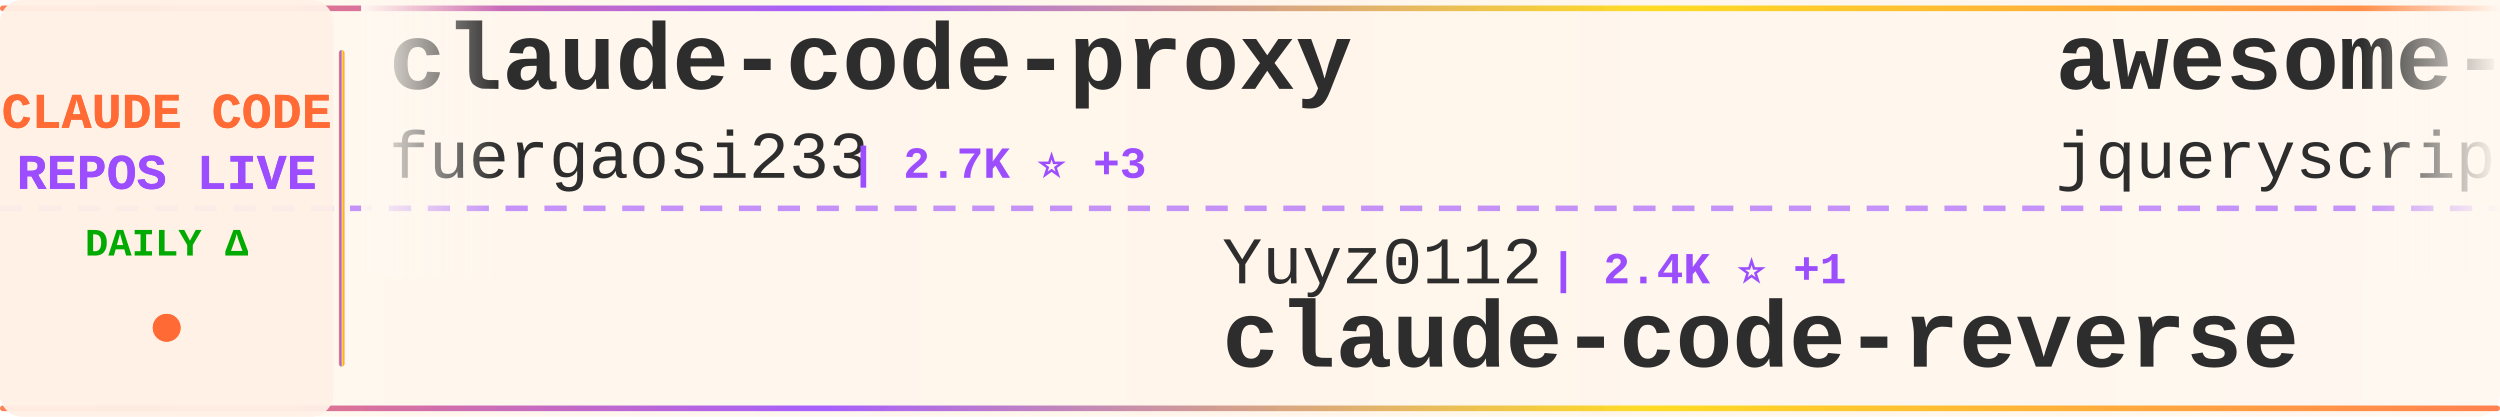
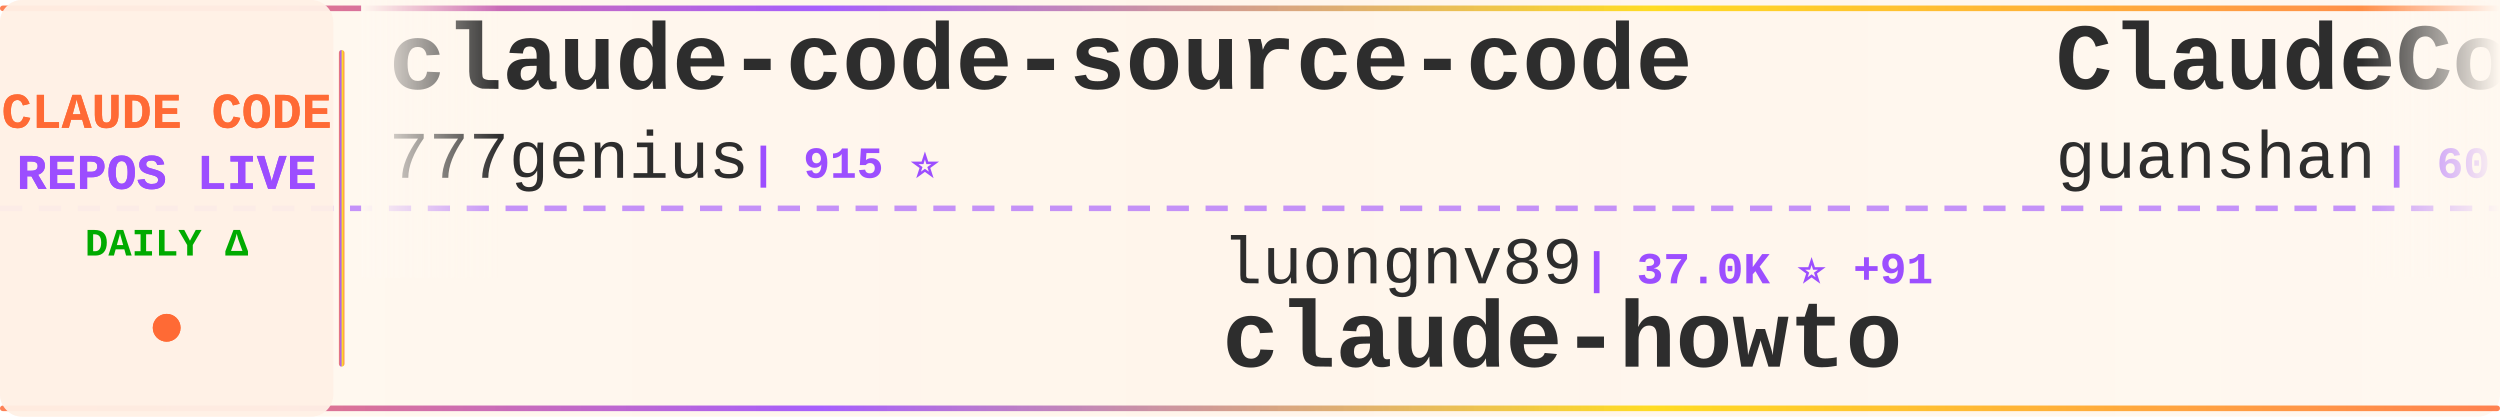
<svg xmlns="http://www.w3.org/2000/svg" width="900" height="150">
  <defs>
    <linearGradient id="tickerBg" x1="0%" y1="0%" x2="100%" y2="0%">
      <stop offset="0%" style="stop-color:#fff8f0;stop-opacity:0.98" />
      <stop offset="50%" style="stop-color:#fff5eb;stop-opacity:1" />
      <stop offset="100%" style="stop-color:#fff8f0;stop-opacity:0.98" />
    </linearGradient>
    <linearGradient id="borderGrad" x1="0%" y1="0%" x2="100%" y2="0%">
      <stop offset="0%" style="stop-color:#FF6B35;stop-opacity:0.85">
        <animate attributeName="stop-opacity" values="0.85;1;0.85" dur="2s" repeatCount="indefinite" />
      </stop>
      <stop offset="33%" style="stop-color:#9C4EFF;stop-opacity:0.9">
        <animate attributeName="stop-opacity" values="0.9;1;0.9" dur="2.2s" repeatCount="indefinite" />
      </stop>
      <stop offset="66%" style="stop-color:#FFD700;stop-opacity:0.85">
        <animate attributeName="stop-opacity" values="0.85;1;0.85" dur="1.8s" repeatCount="indefinite" />
      </stop>
      <stop offset="100%" style="stop-color:#FF6B35;stop-opacity:0.85">
        <animate attributeName="stop-opacity" values="0.85;1;0.85" dur="2s" repeatCount="indefinite" />
      </stop>
    </linearGradient>
    <filter id="textGlow">
      <feGaussianBlur stdDeviation="0.15" result="coloredBlur" />
      <feMerge>
        <feMergeNode in="coloredBlur" />
        <feMergeNode in="SourceGraphic" />
      </feMerge>
    </filter>
    <filter id="metricGlow">
      <feGaussianBlur stdDeviation="0.2" result="coloredBlur" />
      <feMerge>
        <feMergeNode in="coloredBlur" />
        <feMergeNode in="SourceGraphic" />
      </feMerge>
    </filter>
    <linearGradient id="leftFade" x1="0%" y1="0%" x2="100%" y2="0%">
      <stop offset="0%" style="stop-color:#fff8f0;stop-opacity:1" />
      <stop offset="100%" style="stop-color:#fff8f0;stop-opacity:0" />
    </linearGradient>
    <linearGradient id="rightFade" x1="0%" y1="0%" x2="100%" y2="0%">
      <stop offset="0%" style="stop-color:#fff8f0;stop-opacity:0" />
      <stop offset="100%" style="stop-color:#fff8f0;stop-opacity:1" />
    </linearGradient>
  </defs>
  <rect width="900" height="150" fill="url(#tickerBg)" rx="8" />
  <rect x="0" y="2" width="900" height="2" fill="url(#borderGrad)" rx="1" />
  <rect x="0" y="146" width="900" height="2" fill="url(#borderGrad)" rx="1" />
  <line x1="0" y1="75" x2="900" y2="75" stroke="#9C4EFF" stroke-width="2" stroke-dasharray="8 6" opacity="0.6" />
  <rect x="0" y="0" width="120" height="150" fill="#fff0e6" opacity="0.95" rx="8" />
  <text x="60" y="46" font-family="'Courier New', monospace" font-size="18" font-weight="bold" fill="#FF6B35" text-anchor="middle" filter="url(#textGlow)">
    CLAUDE CODE
  </text>
  <text x="60" y="68" font-family="'Courier New', monospace" font-size="18" font-weight="bold" fill="#9C4EFF" text-anchor="middle" filter="url(#textGlow)">
    REPOS LIVE
  </text>
  <text x="60" y="92" font-family="'Courier New', monospace" font-size="14" font-weight="bold" fill="#00aa00" text-anchor="middle">
    DAILY Δ
  </text>
  <circle cx="60" cy="118" r="5" fill="#FF6B35" filter="url(#metricGlow)">
    <animate attributeName="r" values="4;6;4" dur="1.5s" repeatCount="indefinite" />
    <animate attributeName="opacity" values="0.6;1;0.6" dur="1.5s" repeatCount="indefinite" />
  </circle>
  <rect x="122" y="18" width="2" height="114" fill="url(#borderGrad)" rx="1" />
  <clipPath id="tickerClip">
    <rect x="130" y="0" width="770" height="150" />
  </clipPath>
  <g clip-path="url(#tickerClip)">
    <g id="tickerItems">
      <animateTransform attributeName="transform" attributeType="XML" type="translate" from="0 0" to="-3000 0" dur="54s" repeatCount="indefinite" />
      <g transform="translate(0, 0)">
-         <text x="140" y="32" font-family="'Courier New', monospace" font-size="34" font-weight="bold" fill="#2d2d2d">claude-code-proxy</text>
-         <text x="140" y="64" font-family="'Courier New', monospace" font-size="24" font-weight="normal" fill="#2d2d2d" opacity="1.0">fuergaosi233</text>
-         <text x="306" y="64" font-family="'Courier New', monospace" font-size="16" font-weight="bold" fill="#9C4EFF"> | 2.7K ⭐ +3</text>
+         <text x="140" y="32" font-family="'Courier New', monospace" font-size="34" font-weight="bold" fill="#2d2d2d">claude-code-source-code</text>
+         <text x="140" y="64" font-family="'Courier New', monospace" font-size="24" font-weight="normal" fill="#2d2d2d" opacity="1.0">777genius</text>
+         <text x="270" y="64" font-family="'Courier New', monospace" font-size="16" font-weight="bold" fill="#9C4EFF"> | 915 ⭐</text>
      </g>
      <g transform="translate(300, 0)">
-         <text x="140" y="102" font-family="'Courier New', monospace" font-size="24" font-weight="normal" fill="#2d2d2d" opacity="1.0">Yuyz0112</text>
-         <text x="258" y="102" font-family="'Courier New', monospace" font-size="16" font-weight="bold" fill="#9C4EFF"> | 2.4K ⭐ +1</text>
-         <text x="140" y="132" font-family="'Courier New', monospace" font-size="34" font-weight="bold" fill="#2d2d2d">claude-code-reverse</text>
+         <text x="140" y="102" font-family="'Courier New', monospace" font-size="24" font-weight="normal" fill="#2d2d2d" opacity="1.0">luongnv89</text>
+         <text x="270" y="102" font-family="'Courier New', monospace" font-size="16" font-weight="bold" fill="#9C4EFF"> | 37.0K ⭐ +91</text>
+         <text x="140" y="132" font-family="'Courier New', monospace" font-size="34" font-weight="bold" fill="#2d2d2d">claude-howto</text>
      </g>
      <g transform="translate(600, 0)">
-         <text x="140" y="32" font-family="'Courier New', monospace" font-size="34" font-weight="bold" fill="#2d2d2d">awesome-claude-code</text>
-         <text x="140" y="64" font-family="'Courier New', monospace" font-size="24" font-weight="normal" fill="#2d2d2d" opacity="1.0">jqueryscript</text>
-         <text x="306" y="64" font-family="'Courier New', monospace" font-size="16" font-weight="bold" fill="#9C4EFF"> | 423 ⭐ +3</text>
+         <text x="140" y="32" font-family="'Courier New', monospace" font-size="34" font-weight="bold" fill="#2d2d2d">ClaudeCode</text>
+         <text x="140" y="64" font-family="'Courier New', monospace" font-size="24" font-weight="normal" fill="#2d2d2d" opacity="1.0">guanshan</text>
+         <text x="258" y="64" font-family="'Courier New', monospace" font-size="16" font-weight="bold" fill="#9C4EFF"> | 60 ⭐</text>
      </g>
      <g transform="translate(900, 0)">
-         <text x="140" y="102" font-family="'Courier New', monospace" font-size="24" font-weight="normal" fill="#2d2d2d" opacity="1.0">carlvellotti</text>
-         <text x="306" y="102" font-family="'Courier New', monospace" font-size="16" font-weight="bold" fill="#9C4EFF"> | 2.1K ⭐ +15</text>
-         <text x="140" y="132" font-family="'Courier New', monospace" font-size="34" font-weight="bold" fill="#2d2d2d">claude-code-pm-course</text>
+         <text x="140" y="102" font-family="'Courier New', monospace" font-size="24" font-weight="normal" fill="#2d2d2d" opacity="1.0">FlorianBruniaux</text>
+         <text x="342" y="102" font-family="'Courier New', monospace" font-size="16" font-weight="bold" fill="#9C4EFF"> | 5.0K ⭐ +28</text>
+         <text x="140" y="132" font-family="'Courier New', monospace" font-size="34" font-weight="bold" fill="#2d2d2d">claude-code-ultimate-gui...</text>
      </g>
      <g transform="translate(1200, 0)">
-         <text x="140" y="32" font-family="'Courier New', monospace" font-size="34" font-weight="bold" fill="#2d2d2d">claude-code-cli</text>
-         <text x="140" y="64" font-family="'Courier New', monospace" font-size="24" font-weight="normal" fill="#2d2d2d" opacity="1.0">huangserva</text>
-         <text x="282" y="64" font-family="'Courier New', monospace" font-size="16" font-weight="bold" fill="#9C4EFF"> | 604 ⭐ +1</text>
+         <text x="140" y="32" font-family="'Courier New', monospace" font-size="34" font-weight="bold" fill="#2d2d2d">free-claude-code</text>
+         <text x="140" y="64" font-family="'Courier New', monospace" font-size="24" font-weight="normal" fill="#2d2d2d" opacity="1.0">Alishahryar1</text>
+         <text x="306" y="64" font-family="'Courier New', monospace" font-size="16" font-weight="bold" fill="#9C4EFF"> | 34.2K ⭐ +202</text>
      </g>
      <g transform="translate(1500, 0)">
-         <text x="140" y="102" font-family="'Courier New', monospace" font-size="24" font-weight="normal" fill="#2d2d2d" opacity="1.0">edmund-io</text>
-         <text x="270" y="102" font-family="'Courier New', monospace" font-size="16" font-weight="bold" fill="#9C4EFF"> | 1.5K ⭐</text>
-         <text x="140" y="132" font-family="'Courier New', monospace" font-size="34" font-weight="bold" fill="#2d2d2d">edmunds-claude-code</text>
+         <text x="140" y="102" font-family="'Courier New', monospace" font-size="24" font-weight="normal" fill="#2d2d2d" opacity="1.0">lorryjovens-hub</text>
+         <text x="342" y="102" font-family="'Courier New', monospace" font-size="16" font-weight="bold" fill="#9C4EFF"> | 1.6K ⭐ +4</text>
+         <text x="140" y="132" font-family="'Courier New', monospace" font-size="34" font-weight="bold" fill="#2d2d2d">claude-code-rust</text>
      </g>
      <g transform="translate(1800, 0)">
-         <text x="140" y="32" font-family="'Courier New', monospace" font-size="34" font-weight="bold" fill="#2d2d2d">claude-howto</text>
-         <text x="140" y="64" font-family="'Courier New', monospace" font-size="24" font-weight="normal" fill="#2d2d2d" opacity="1.0">luongnv89</text>
-         <text x="270" y="64" font-family="'Courier New', monospace" font-size="16" font-weight="bold" fill="#9C4EFF"> | 37.0K ⭐ +95</text>
+         <text x="140" y="32" font-family="'Courier New', monospace" font-size="34" font-weight="bold" fill="#2d2d2d">claude-code-harness</text>
+         <text x="140" y="64" font-family="'Courier New', monospace" font-size="24" font-weight="normal" fill="#2d2d2d" opacity="1.0">Chachamaru127</text>
+         <text x="318" y="64" font-family="'Courier New', monospace" font-size="16" font-weight="bold" fill="#9C4EFF"> | 2.7K ⭐ +17</text>
      </g>
      <g transform="translate(2100, 0)">
-         <text x="140" y="102" font-family="'Courier New', monospace" font-size="24" font-weight="normal" fill="#2d2d2d" opacity="1.0">ponponon</text>
-         <text x="258" y="102" font-family="'Courier New', monospace" font-size="16" font-weight="bold" fill="#9C4EFF"> | 2.3K ⭐ +1</text>
-         <text x="140" y="132" font-family="'Courier New', monospace" font-size="34" font-weight="bold" fill="#2d2d2d">claude_code_src</text>
+         <text x="140" y="102" font-family="'Courier New', monospace" font-size="24" font-weight="normal" fill="#2d2d2d" opacity="1.0">diet103</text>
+         <text x="246" y="102" font-family="'Courier New', monospace" font-size="16" font-weight="bold" fill="#9C4EFF"> | 9.7K ⭐ +1</text>
+         <text x="140" y="132" font-family="'Courier New', monospace" font-size="34" font-weight="bold" fill="#2d2d2d">claude-code-infrastructu...</text>
      </g>
      <g transform="translate(2400, 0)">
-         <text x="140" y="32" font-family="'Courier New', monospace" font-size="34" font-weight="bold" fill="#2d2d2d">learn-claude-code</text>
-         <text x="140" y="64" font-family="'Courier New', monospace" font-size="24" font-weight="normal" fill="#2d2d2d" opacity="1.0">shareAI-lab</text>
-         <text x="294" y="64" font-family="'Courier New', monospace" font-size="16" font-weight="bold" fill="#9C4EFF"> | 66.3K ⭐ +140</text>
+         <text x="140" y="32" font-family="'Courier New', monospace" font-size="34" font-weight="bold" fill="#2d2d2d">claude-code-hub</text>
+         <text x="140" y="64" font-family="'Courier New', monospace" font-size="24" font-weight="normal" fill="#2d2d2d" opacity="1.0">ding113</text>
+         <text x="246" y="64" font-family="'Courier New', monospace" font-size="16" font-weight="bold" fill="#9C4EFF"> | 3.1K ⭐ +7</text>
      </g>
      <g transform="translate(2700, 0)">
-         <text x="140" y="102" font-family="'Courier New', monospace" font-size="24" font-weight="normal" fill="#2d2d2d" opacity="1.0">Alishahryar1</text>
-         <text x="306" y="102" font-family="'Courier New', monospace" font-size="16" font-weight="bold" fill="#9C4EFF"> | 34.2K ⭐ +213</text>
-         <text x="140" y="132" font-family="'Courier New', monospace" font-size="34" font-weight="bold" fill="#2d2d2d">free-claude-code</text>
+         <text x="140" y="102" font-family="'Courier New', monospace" font-size="24" font-weight="normal" fill="#2d2d2d" opacity="1.0">musistudio</text>
+         <text x="282" y="102" font-family="'Courier New', monospace" font-size="16" font-weight="bold" fill="#9C4EFF"> | 34.9K ⭐ +32</text>
+         <text x="140" y="132" font-family="'Courier New', monospace" font-size="34" font-weight="bold" fill="#2d2d2d">claude-code-router</text>
      </g>
      <g transform="translate(3000, 0)">
-         <text x="140" y="32" font-family="'Courier New', monospace" font-size="34" font-weight="bold" fill="#2d2d2d">claude-code-proxy</text>
-         <text x="140" y="64" font-family="'Courier New', monospace" font-size="24" font-weight="normal" fill="#2d2d2d" opacity="1.0">fuergaosi233</text>
-         <text x="306" y="64" font-family="'Courier New', monospace" font-size="16" font-weight="bold" fill="#9C4EFF"> | 2.7K ⭐ +3</text>
+         <text x="140" y="32" font-family="'Courier New', monospace" font-size="34" font-weight="bold" fill="#2d2d2d">claude-code-source-code</text>
+         <text x="140" y="64" font-family="'Courier New', monospace" font-size="24" font-weight="normal" fill="#2d2d2d" opacity="1.0">777genius</text>
+         <text x="270" y="64" font-family="'Courier New', monospace" font-size="16" font-weight="bold" fill="#9C4EFF"> | 915 ⭐</text>
      </g>
      <g transform="translate(3300, 0)">
-         <text x="140" y="102" font-family="'Courier New', monospace" font-size="24" font-weight="normal" fill="#2d2d2d" opacity="1.0">Yuyz0112</text>
-         <text x="258" y="102" font-family="'Courier New', monospace" font-size="16" font-weight="bold" fill="#9C4EFF"> | 2.4K ⭐ +1</text>
-         <text x="140" y="132" font-family="'Courier New', monospace" font-size="34" font-weight="bold" fill="#2d2d2d">claude-code-reverse</text>
+         <text x="140" y="102" font-family="'Courier New', monospace" font-size="24" font-weight="normal" fill="#2d2d2d" opacity="1.0">luongnv89</text>
+         <text x="270" y="102" font-family="'Courier New', monospace" font-size="16" font-weight="bold" fill="#9C4EFF"> | 37.0K ⭐ +91</text>
+         <text x="140" y="132" font-family="'Courier New', monospace" font-size="34" font-weight="bold" fill="#2d2d2d">claude-howto</text>
      </g>
      <g transform="translate(3600, 0)">
-         <text x="140" y="32" font-family="'Courier New', monospace" font-size="34" font-weight="bold" fill="#2d2d2d">awesome-claude-code</text>
-         <text x="140" y="64" font-family="'Courier New', monospace" font-size="24" font-weight="normal" fill="#2d2d2d" opacity="1.0">jqueryscript</text>
-         <text x="306" y="64" font-family="'Courier New', monospace" font-size="16" font-weight="bold" fill="#9C4EFF"> | 423 ⭐ +3</text>
+         <text x="140" y="32" font-family="'Courier New', monospace" font-size="34" font-weight="bold" fill="#2d2d2d">ClaudeCode</text>
+         <text x="140" y="64" font-family="'Courier New', monospace" font-size="24" font-weight="normal" fill="#2d2d2d" opacity="1.0">guanshan</text>
+         <text x="258" y="64" font-family="'Courier New', monospace" font-size="16" font-weight="bold" fill="#9C4EFF"> | 60 ⭐</text>
      </g>
      <g transform="translate(3900, 0)">
-         <text x="140" y="102" font-family="'Courier New', monospace" font-size="24" font-weight="normal" fill="#2d2d2d" opacity="1.0">carlvellotti</text>
-         <text x="306" y="102" font-family="'Courier New', monospace" font-size="16" font-weight="bold" fill="#9C4EFF"> | 2.1K ⭐ +15</text>
-         <text x="140" y="132" font-family="'Courier New', monospace" font-size="34" font-weight="bold" fill="#2d2d2d">claude-code-pm-course</text>
+         <text x="140" y="102" font-family="'Courier New', monospace" font-size="24" font-weight="normal" fill="#2d2d2d" opacity="1.0">FlorianBruniaux</text>
+         <text x="342" y="102" font-family="'Courier New', monospace" font-size="16" font-weight="bold" fill="#9C4EFF"> | 5.0K ⭐ +28</text>
+         <text x="140" y="132" font-family="'Courier New', monospace" font-size="34" font-weight="bold" fill="#2d2d2d">claude-code-ultimate-gui...</text>
      </g>
    </g>
  </g>
  <rect x="130" y="0" width="50" height="100" fill="url(#leftFade)" />
  <rect x="850" y="0" width="50" height="100" fill="url(#rightFade)" />
</svg>
